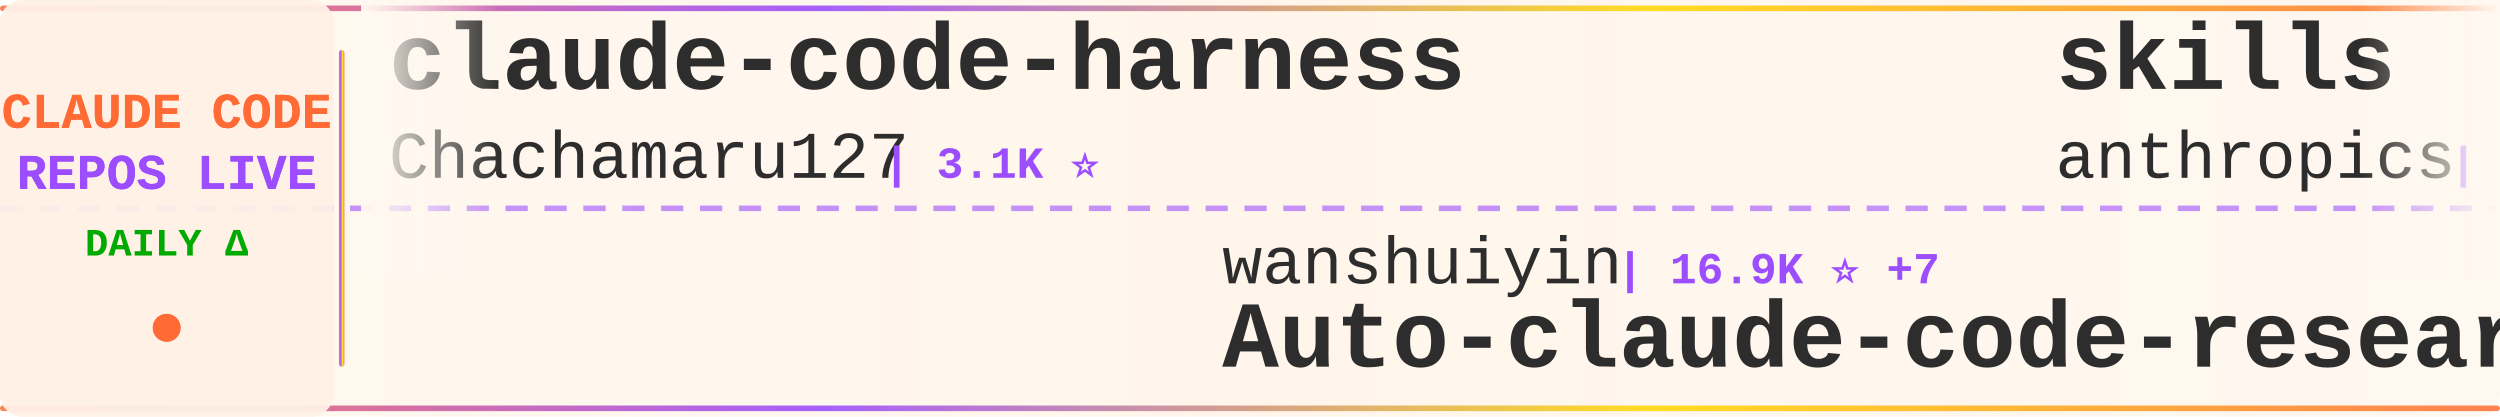
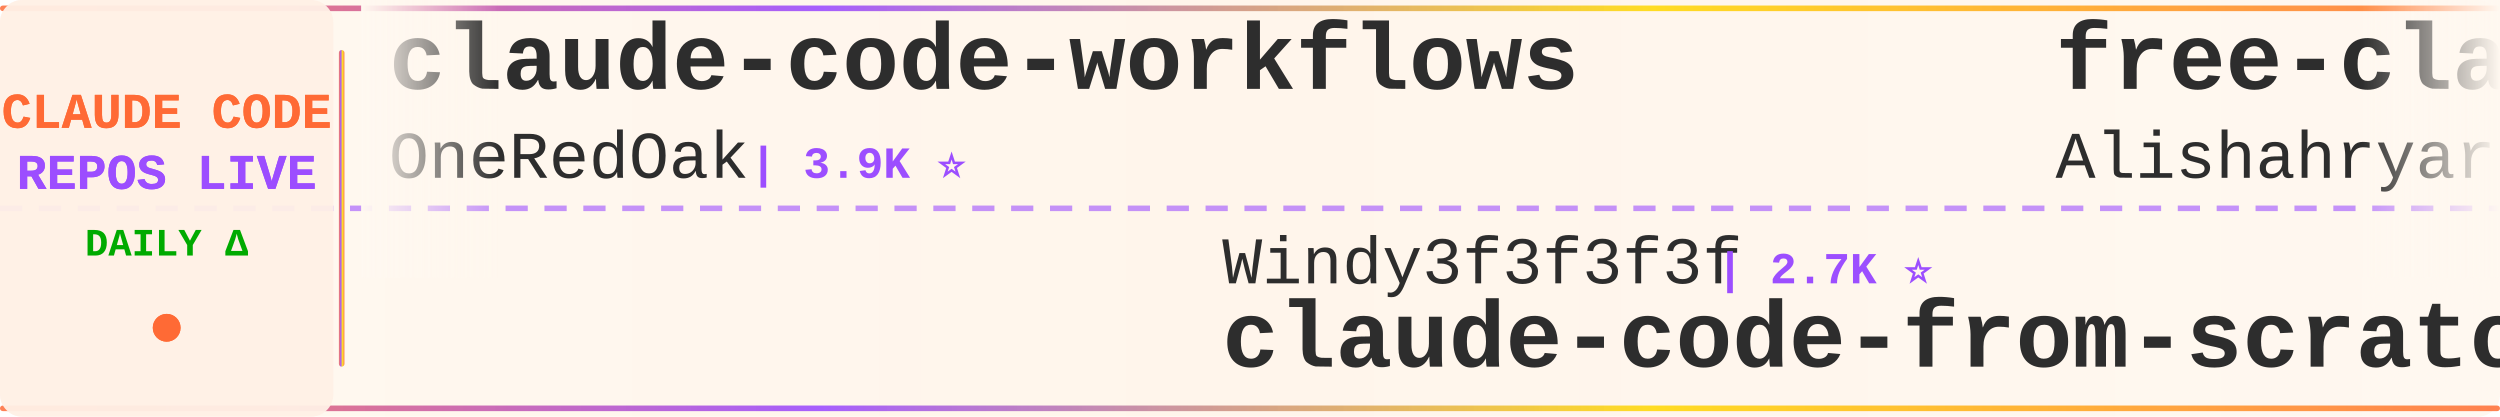
<svg xmlns="http://www.w3.org/2000/svg" width="900" height="150">
  <defs>
    <linearGradient id="tickerBg" x1="0%" y1="0%" x2="100%" y2="0%">
      <stop offset="0%" style="stop-color:#fff8f0;stop-opacity:0.98" />
      <stop offset="50%" style="stop-color:#fff5eb;stop-opacity:1" />
      <stop offset="100%" style="stop-color:#fff8f0;stop-opacity:0.98" />
    </linearGradient>
    <linearGradient id="borderGrad" x1="0%" y1="0%" x2="100%" y2="0%">
      <stop offset="0%" style="stop-color:#FF6B35;stop-opacity:0.85">
        <animate attributeName="stop-opacity" values="0.85;1;0.85" dur="2s" repeatCount="indefinite" />
      </stop>
      <stop offset="33%" style="stop-color:#9C4EFF;stop-opacity:0.9">
        <animate attributeName="stop-opacity" values="0.9;1;0.9" dur="2.2s" repeatCount="indefinite" />
      </stop>
      <stop offset="66%" style="stop-color:#FFD700;stop-opacity:0.85">
        <animate attributeName="stop-opacity" values="0.85;1;0.85" dur="1.8s" repeatCount="indefinite" />
      </stop>
      <stop offset="100%" style="stop-color:#FF6B35;stop-opacity:0.85">
        <animate attributeName="stop-opacity" values="0.85;1;0.85" dur="2s" repeatCount="indefinite" />
      </stop>
    </linearGradient>
    <filter id="textGlow">
      <feGaussianBlur stdDeviation="0.15" result="coloredBlur" />
      <feMerge>
        <feMergeNode in="coloredBlur" />
        <feMergeNode in="SourceGraphic" />
      </feMerge>
    </filter>
    <filter id="metricGlow">
      <feGaussianBlur stdDeviation="0.2" result="coloredBlur" />
      <feMerge>
        <feMergeNode in="coloredBlur" />
        <feMergeNode in="SourceGraphic" />
      </feMerge>
    </filter>
    <linearGradient id="leftFade" x1="0%" y1="0%" x2="100%" y2="0%">
      <stop offset="0%" style="stop-color:#fff8f0;stop-opacity:1" />
      <stop offset="100%" style="stop-color:#fff8f0;stop-opacity:0" />
    </linearGradient>
    <linearGradient id="rightFade" x1="0%" y1="0%" x2="100%" y2="0%">
      <stop offset="0%" style="stop-color:#fff8f0;stop-opacity:0" />
      <stop offset="100%" style="stop-color:#fff8f0;stop-opacity:1" />
    </linearGradient>
  </defs>
  <rect width="900" height="150" fill="url(#tickerBg)" rx="8" />
  <rect x="0" y="2" width="900" height="2" fill="url(#borderGrad)" rx="1" />
  <rect x="0" y="146" width="900" height="2" fill="url(#borderGrad)" rx="1" />
  <line x1="0" y1="75" x2="900" y2="75" stroke="#9C4EFF" stroke-width="2" stroke-dasharray="8 6" opacity="0.6" />
  <rect x="0" y="0" width="120" height="150" fill="#fff0e6" opacity="0.95" rx="8" />
  <text x="60" y="46" font-family="'Courier New', monospace" font-size="18" font-weight="bold" fill="#FF6B35" text-anchor="middle" filter="url(#textGlow)">
    CLAUDE CODE
  </text>
  <text x="60" y="68" font-family="'Courier New', monospace" font-size="18" font-weight="bold" fill="#9C4EFF" text-anchor="middle" filter="url(#textGlow)">
    REPOS LIVE
  </text>
  <text x="60" y="92" font-family="'Courier New', monospace" font-size="14" font-weight="bold" fill="#00aa00" text-anchor="middle">
    DAILY Δ
  </text>
  <circle cx="60" cy="118" r="5" fill="#FF6B35" filter="url(#metricGlow)">
    <animate attributeName="r" values="4;6;4" dur="1.5s" repeatCount="indefinite" />
    <animate attributeName="opacity" values="0.6;1;0.6" dur="1.5s" repeatCount="indefinite" />
  </circle>
  <rect x="122" y="18" width="2" height="114" fill="url(#borderGrad)" rx="1" />
  <clipPath id="tickerClip">
    <rect x="130" y="0" width="770" height="150" />
  </clipPath>
  <g clip-path="url(#tickerClip)">
    <g id="tickerItems">
      <animateTransform attributeName="transform" attributeType="XML" type="translate" from="0 0" to="-3000 0" dur="54s" repeatCount="indefinite" />
      <g transform="translate(0, 0)">
-         <text x="140" y="32" font-family="'Courier New', monospace" font-size="34" font-weight="bold" fill="#2d2d2d">claude-code-harness</text>
-         <text x="140" y="64" font-family="'Courier New', monospace" font-size="24" font-weight="normal" fill="#2d2d2d" opacity="1.0">Chachamaru127</text>
-         <text x="318" y="64" font-family="'Courier New', monospace" font-size="16" font-weight="bold" fill="#9C4EFF"> | 3.1K ⭐</text>
+         <text x="140" y="32" font-family="'Courier New', monospace" font-size="34" font-weight="bold" fill="#2d2d2d">claude-code-workflows</text>
+         <text x="140" y="64" font-family="'Courier New', monospace" font-size="24" font-weight="normal" fill="#2d2d2d" opacity="1.0">OneRedOak</text>
+         <text x="270" y="64" font-family="'Courier New', monospace" font-size="16" font-weight="bold" fill="#9C4EFF"> | 3.9K ⭐</text>
      </g>
      <g transform="translate(300, 0)">
-         <text x="140" y="102" font-family="'Courier New', monospace" font-size="24" font-weight="normal" fill="#2d2d2d" opacity="1.0">wanshuiyin</text>
-         <text x="282" y="102" font-family="'Courier New', monospace" font-size="16" font-weight="bold" fill="#9C4EFF"> | 16.9K ⭐ +7</text>
-         <text x="140" y="132" font-family="'Courier New', monospace" font-size="34" font-weight="bold" fill="#2d2d2d">Auto-claude-code-researc...</text>
+         <text x="140" y="102" font-family="'Courier New', monospace" font-size="24" font-weight="normal" fill="#2d2d2d" opacity="1.0">Windy3f3f3f3f</text>
+         <text x="318" y="102" font-family="'Courier New', monospace" font-size="16" font-weight="bold" fill="#9C4EFF"> | 2.7K ⭐</text>
+         <text x="140" y="132" font-family="'Courier New', monospace" font-size="34" font-weight="bold" fill="#2d2d2d">claude-code-from-scratch</text>
      </g>
      <g transform="translate(600, 0)">
-         <text x="140" y="32" font-family="'Courier New', monospace" font-size="34" font-weight="bold" fill="#2d2d2d">skills</text>
-         <text x="140" y="64" font-family="'Courier New', monospace" font-size="24" font-weight="normal" fill="#2d2d2d" opacity="1.0">anthropics</text>
-         <text x="282" y="64" font-family="'Courier New', monospace" font-size="16" font-weight="bold" fill="#9C4EFF"> | 179.4K ⭐ +1</text>
+         <text x="140" y="32" font-family="'Courier New', monospace" font-size="34" font-weight="bold" fill="#2d2d2d">free-claude-code</text>
+         <text x="140" y="64" font-family="'Courier New', monospace" font-size="24" font-weight="normal" fill="#2d2d2d" opacity="1.0">Alishahryar1</text>
+         <text x="306" y="64" font-family="'Courier New', monospace" font-size="16" font-weight="bold" fill="#9C4EFF"> | 56.4K ⭐ +12</text>
      </g>
      <g transform="translate(900, 0)">
-         <text x="140" y="102" font-family="'Courier New', monospace" font-size="24" font-weight="normal" fill="#2d2d2d" opacity="1.0">freestylefly</text>
-         <text x="306" y="102" font-family="'Courier New', monospace" font-size="16" font-weight="bold" fill="#9C4EFF"> | 130 ⭐</text>
-         <text x="140" y="132" font-family="'Courier New', monospace" font-size="34" font-weight="bold" fill="#2d2d2d">claude-code</text>
+         <text x="140" y="102" font-family="'Courier New', monospace" font-size="24" font-weight="normal" fill="#2d2d2d" opacity="1.0">anthropics</text>
+         <text x="282" y="102" font-family="'Courier New', monospace" font-size="16" font-weight="bold" fill="#9C4EFF"> | 9.4K ⭐ +10</text>
+         <text x="140" y="132" font-family="'Courier New', monospace" font-size="34" font-weight="bold" fill="#2d2d2d">claude-code-action</text>
      </g>
      <g transform="translate(1200, 0)">
-         <text x="140" y="32" font-family="'Courier New', monospace" font-size="34" font-weight="bold" fill="#2d2d2d">how-claude-code-works</text>
-         <text x="140" y="64" font-family="'Courier New', monospace" font-size="24" font-weight="normal" fill="#2d2d2d" opacity="1.0">Windy3f3f3f3f</text>
-         <text x="318" y="64" font-family="'Courier New', monospace" font-size="16" font-weight="bold" fill="#9C4EFF"> | 3.7K ⭐ +3</text>
+         <text x="140" y="32" font-family="'Courier New', monospace" font-size="34" font-weight="bold" fill="#2d2d2d">ClaudeCode-Portable</text>
+         <text x="140" y="64" font-family="'Courier New', monospace" font-size="24" font-weight="normal" fill="#2d2d2d" opacity="1.0">techjarves</text>
+         <text x="282" y="64" font-family="'Courier New', monospace" font-size="16" font-weight="bold" fill="#9C4EFF"> | 1.5K ⭐</text>
      </g>
      <g transform="translate(1500, 0)">
-         <text x="140" y="102" font-family="'Courier New', monospace" font-size="24" font-weight="normal" fill="#2d2d2d" opacity="1.0">1rgs</text>
-         <text x="210" y="102" font-family="'Courier New', monospace" font-size="16" font-weight="bold" fill="#9C4EFF"> | 3.8K ⭐</text>
-         <text x="140" y="132" font-family="'Courier New', monospace" font-size="34" font-weight="bold" fill="#2d2d2d">claude-code-proxy</text>
+         <text x="140" y="102" font-family="'Courier New', monospace" font-size="24" font-weight="normal" fill="#2d2d2d" opacity="1.0">asgeirtj</text>
+         <text x="258" y="102" font-family="'Courier New', monospace" font-size="16" font-weight="bold" fill="#9C4EFF"> | 68.8K ⭐ +4</text>
+         <text x="140" y="132" font-family="'Courier New', monospace" font-size="34" font-weight="bold" fill="#2d2d2d">system_prompts_leaks</text>
      </g>
      <g transform="translate(1800, 0)">
-         <text x="140" y="32" font-family="'Courier New', monospace" font-size="34" font-weight="bold" fill="#2d2d2d">claude-code</text>
-         <text x="140" y="64" font-family="'Courier New', monospace" font-size="24" font-weight="normal" fill="#2d2d2d" opacity="1.0">anthropics</text>
-         <text x="282" y="64" font-family="'Courier New', monospace" font-size="16" font-weight="bold" fill="#9C4EFF"> | 148.9K ⭐ +12</text>
+         <text x="140" y="32" font-family="'Courier New', monospace" font-size="34" font-weight="bold" fill="#2d2d2d">claude_code_src</text>
+         <text x="140" y="64" font-family="'Courier New', monospace" font-size="24" font-weight="normal" fill="#2d2d2d" opacity="1.0">ponponon</text>
+         <text x="258" y="64" font-family="'Courier New', monospace" font-size="16" font-weight="bold" fill="#9C4EFF"> | 2.3K ⭐</text>
      </g>
      <g transform="translate(2100, 0)">
-         <text x="140" y="102" font-family="'Courier New', monospace" font-size="24" font-weight="normal" fill="#2d2d2d" opacity="1.0">nicedreamzapp</text>
-         <text x="318" y="102" font-family="'Courier New', monospace" font-size="16" font-weight="bold" fill="#9C4EFF"> | 3.3K ⭐ -2</text>
-         <text x="140" y="132" font-family="'Courier New', monospace" font-size="34" font-weight="bold" fill="#2d2d2d">claude-code-local</text>
+         <text x="140" y="102" font-family="'Courier New', monospace" font-size="24" font-weight="normal" fill="#2d2d2d" opacity="1.0">Tinkeringg-Lab</text>
+         <text x="330" y="102" font-family="'Courier New', monospace" font-size="16" font-weight="bold" fill="#9C4EFF"> | 215 ⭐</text>
+         <text x="140" y="132" font-family="'Courier New', monospace" font-size="34" font-weight="bold" fill="#2d2d2d">claude-code</text>
      </g>
      <g transform="translate(2400, 0)">
        <text x="140" y="32" font-family="'Courier New', monospace" font-size="34" font-weight="bold" fill="#2d2d2d">claude-code-sourcemap</text>
        <text x="140" y="64" font-family="'Courier New', monospace" font-size="24" font-weight="normal" fill="#2d2d2d" opacity="1.0">ChinaSiro</text>
-         <text x="270" y="64" font-family="'Courier New', monospace" font-size="16" font-weight="bold" fill="#9C4EFF"> | 9.7K ⭐ -2</text>
+         <text x="270" y="64" font-family="'Courier New', monospace" font-size="16" font-weight="bold" fill="#9C4EFF"> | 9.7K ⭐</text>
      </g>
      <g transform="translate(2700, 0)">
-         <text x="140" y="102" font-family="'Courier New', monospace" font-size="24" font-weight="normal" fill="#2d2d2d" opacity="1.0">tanbiralam</text>
-         <text x="282" y="102" font-family="'Courier New', monospace" font-size="16" font-weight="bold" fill="#9C4EFF"> | 2.3K ⭐</text>
-         <text x="140" y="132" font-family="'Courier New', monospace" font-size="34" font-weight="bold" fill="#2d2d2d">claude-code</text>
+         <text x="140" y="102" font-family="'Courier New', monospace" font-size="24" font-weight="normal" fill="#2d2d2d" opacity="1.0">KPR111</text>
+         <text x="234" y="102" font-family="'Courier New', monospace" font-size="16" font-weight="bold" fill="#9C4EFF"> | 18 ⭐</text>
+         <text x="140" y="132" font-family="'Courier New', monospace" font-size="34" font-weight="bold" fill="#2d2d2d">Claude-Code</text>
      </g>
      <g transform="translate(3000, 0)">
-         <text x="140" y="32" font-family="'Courier New', monospace" font-size="34" font-weight="bold" fill="#2d2d2d">claude-code-harness</text>
-         <text x="140" y="64" font-family="'Courier New', monospace" font-size="24" font-weight="normal" fill="#2d2d2d" opacity="1.0">Chachamaru127</text>
-         <text x="318" y="64" font-family="'Courier New', monospace" font-size="16" font-weight="bold" fill="#9C4EFF"> | 3.1K ⭐</text>
+         <text x="140" y="32" font-family="'Courier New', monospace" font-size="34" font-weight="bold" fill="#2d2d2d">claude-code-workflows</text>
+         <text x="140" y="64" font-family="'Courier New', monospace" font-size="24" font-weight="normal" fill="#2d2d2d" opacity="1.0">OneRedOak</text>
+         <text x="270" y="64" font-family="'Courier New', monospace" font-size="16" font-weight="bold" fill="#9C4EFF"> | 3.9K ⭐</text>
      </g>
      <g transform="translate(3300, 0)">
-         <text x="140" y="102" font-family="'Courier New', monospace" font-size="24" font-weight="normal" fill="#2d2d2d" opacity="1.0">wanshuiyin</text>
-         <text x="282" y="102" font-family="'Courier New', monospace" font-size="16" font-weight="bold" fill="#9C4EFF"> | 16.9K ⭐ +7</text>
-         <text x="140" y="132" font-family="'Courier New', monospace" font-size="34" font-weight="bold" fill="#2d2d2d">Auto-claude-code-researc...</text>
+         <text x="140" y="102" font-family="'Courier New', monospace" font-size="24" font-weight="normal" fill="#2d2d2d" opacity="1.0">Windy3f3f3f3f</text>
+         <text x="318" y="102" font-family="'Courier New', monospace" font-size="16" font-weight="bold" fill="#9C4EFF"> | 2.7K ⭐</text>
+         <text x="140" y="132" font-family="'Courier New', monospace" font-size="34" font-weight="bold" fill="#2d2d2d">claude-code-from-scratch</text>
      </g>
      <g transform="translate(3600, 0)">
-         <text x="140" y="32" font-family="'Courier New', monospace" font-size="34" font-weight="bold" fill="#2d2d2d">skills</text>
-         <text x="140" y="64" font-family="'Courier New', monospace" font-size="24" font-weight="normal" fill="#2d2d2d" opacity="1.0">anthropics</text>
-         <text x="282" y="64" font-family="'Courier New', monospace" font-size="16" font-weight="bold" fill="#9C4EFF"> | 179.4K ⭐ +1</text>
+         <text x="140" y="32" font-family="'Courier New', monospace" font-size="34" font-weight="bold" fill="#2d2d2d">free-claude-code</text>
+         <text x="140" y="64" font-family="'Courier New', monospace" font-size="24" font-weight="normal" fill="#2d2d2d" opacity="1.0">Alishahryar1</text>
+         <text x="306" y="64" font-family="'Courier New', monospace" font-size="16" font-weight="bold" fill="#9C4EFF"> | 56.4K ⭐ +12</text>
      </g>
      <g transform="translate(3900, 0)">
-         <text x="140" y="102" font-family="'Courier New', monospace" font-size="24" font-weight="normal" fill="#2d2d2d" opacity="1.0">freestylefly</text>
-         <text x="306" y="102" font-family="'Courier New', monospace" font-size="16" font-weight="bold" fill="#9C4EFF"> | 130 ⭐</text>
-         <text x="140" y="132" font-family="'Courier New', monospace" font-size="34" font-weight="bold" fill="#2d2d2d">claude-code</text>
+         <text x="140" y="102" font-family="'Courier New', monospace" font-size="24" font-weight="normal" fill="#2d2d2d" opacity="1.0">anthropics</text>
+         <text x="282" y="102" font-family="'Courier New', monospace" font-size="16" font-weight="bold" fill="#9C4EFF"> | 9.4K ⭐ +10</text>
+         <text x="140" y="132" font-family="'Courier New', monospace" font-size="34" font-weight="bold" fill="#2d2d2d">claude-code-action</text>
      </g>
    </g>
  </g>
  <rect x="130" y="0" width="50" height="100" fill="url(#leftFade)" />
  <rect x="850" y="0" width="50" height="100" fill="url(#rightFade)" />
</svg>
